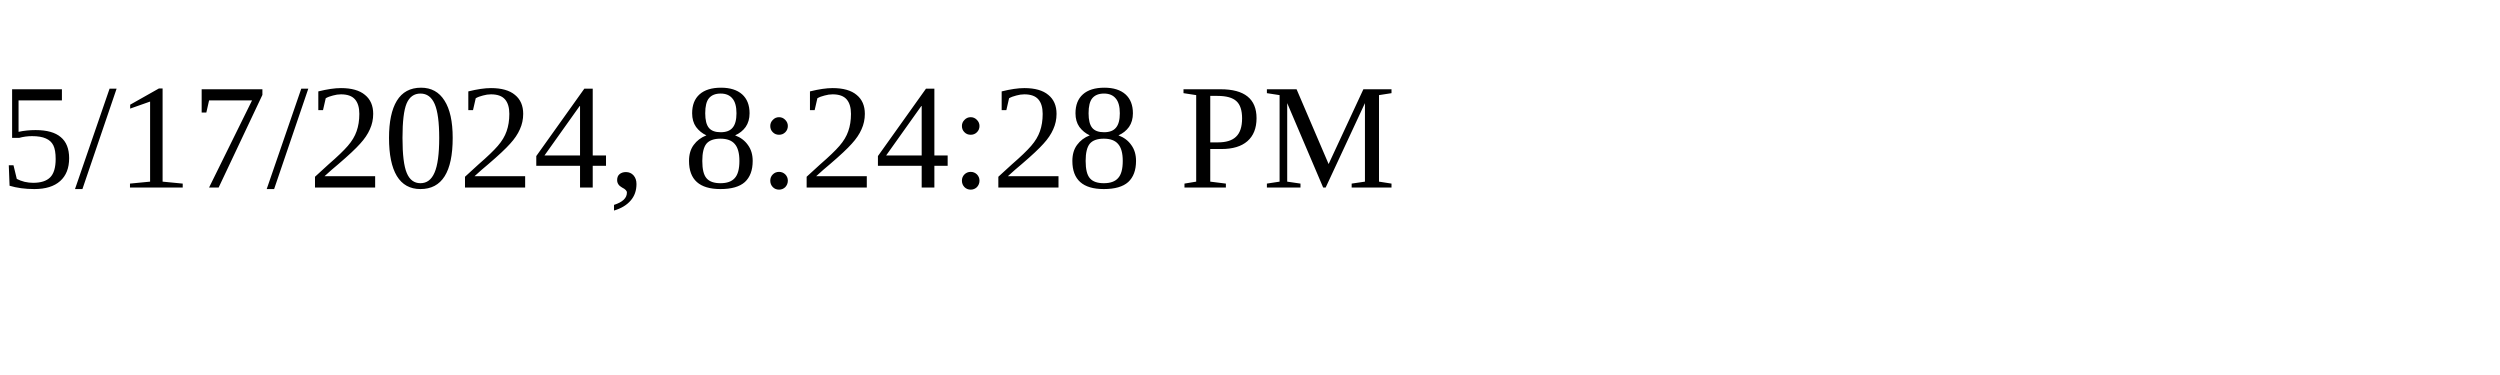
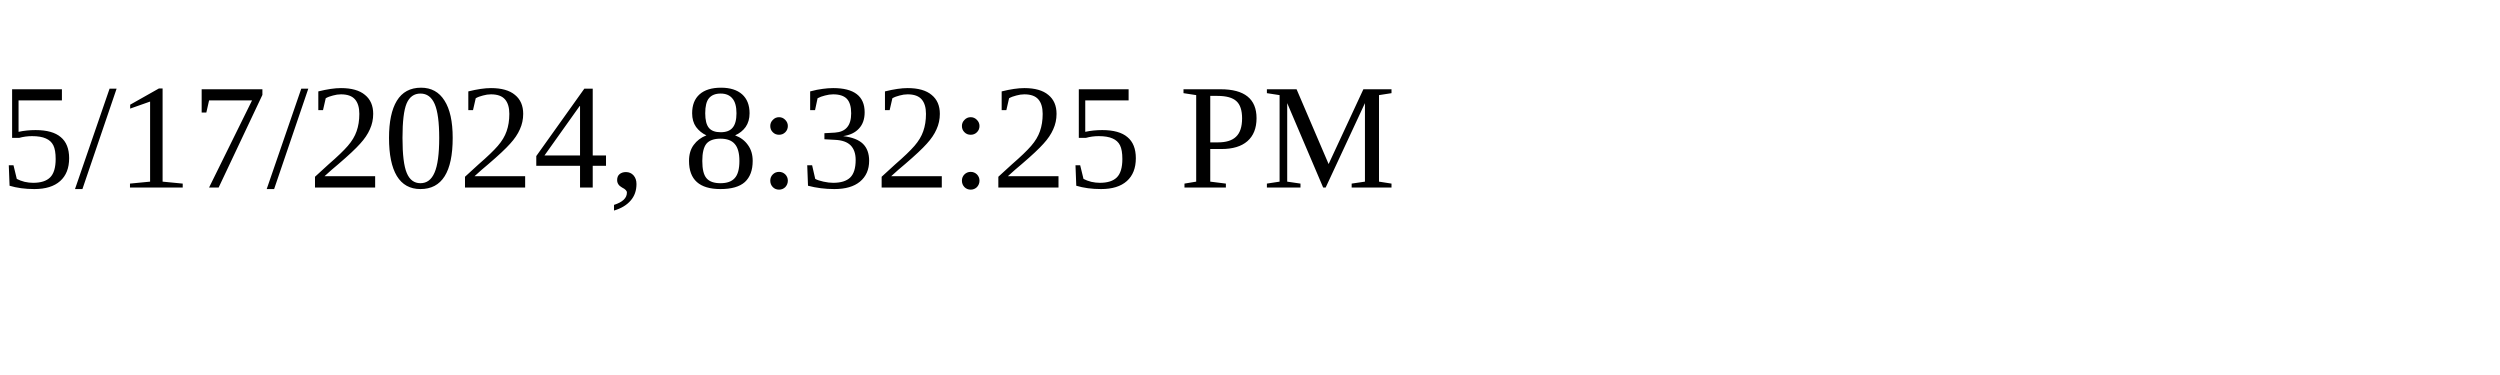
<svg xmlns="http://www.w3.org/2000/svg" height="30" width="200">
-   <text x="0" y="15">5/17/2024, 8:24:28 PM</text>
+   <text x="0" y="15">5/17/2024, 8:32:25 PM</text>
</svg>
